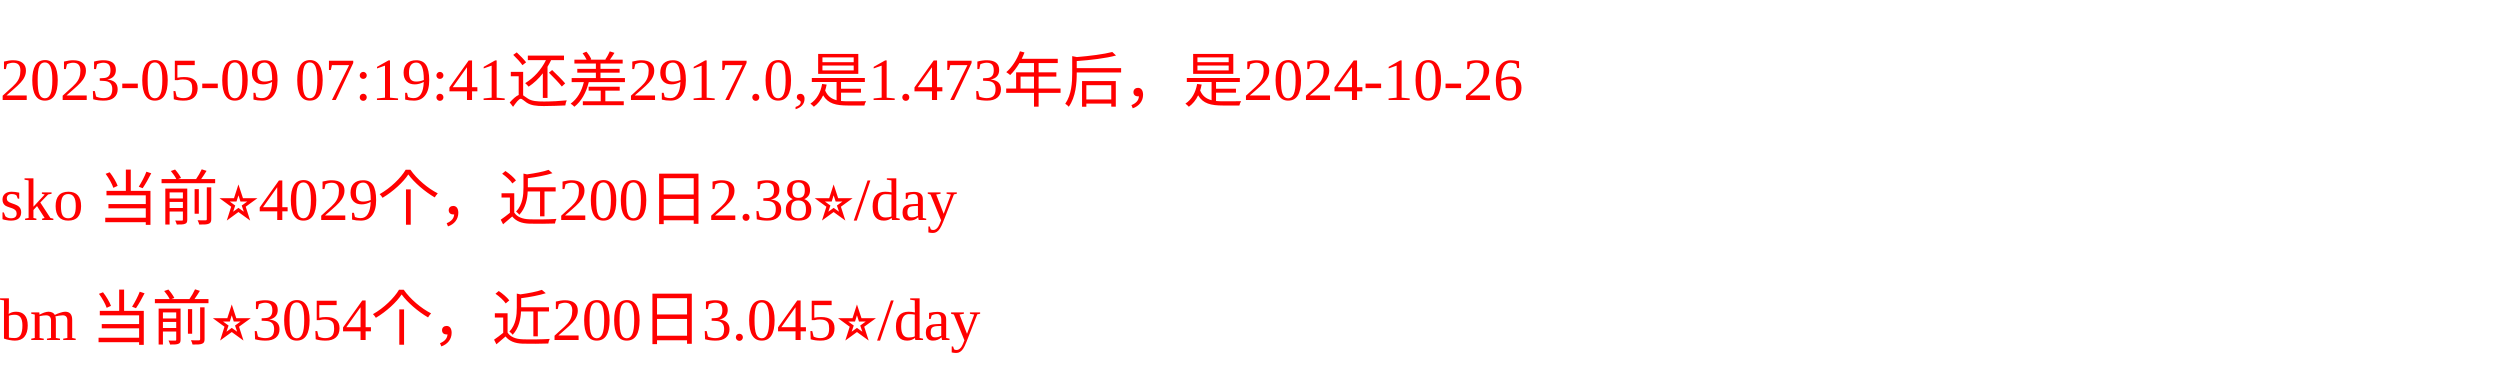
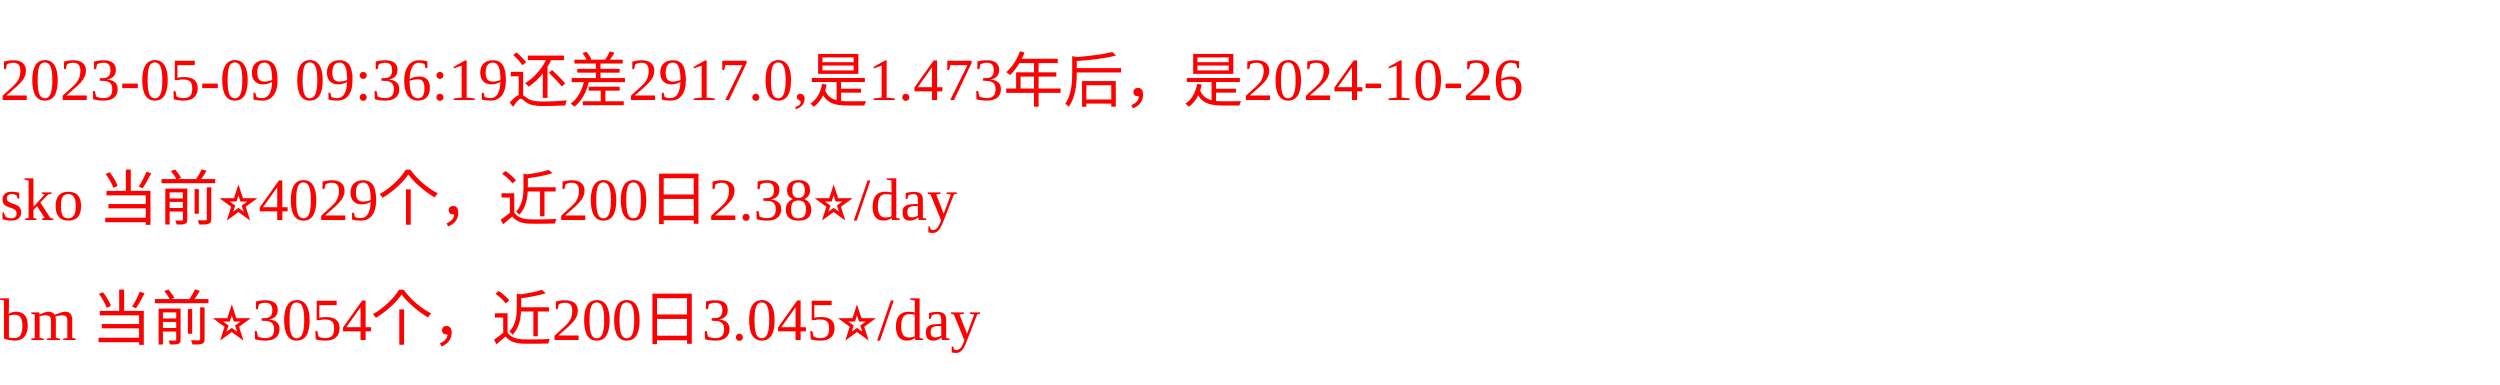
<svg xmlns="http://www.w3.org/2000/svg" width="500px" height="77px" fill="red">
-   <text y="20" fill="red">2023-05-09 07:19:41还差2917.0,是1.473年后，是2024-10-26</text>
+   <text y="20" fill="red">2023-05-09 09:36:19还差2917.0,是1.473年后，是2024-10-26</text>
  <text y="44" fill="red">sko 当前⭐️4029个，近200日2.38⭐️/day</text>
  <text y="68" fill="red">bm 当前⭐️3054个，近200日3.045⭐️/day</text>
</svg>
